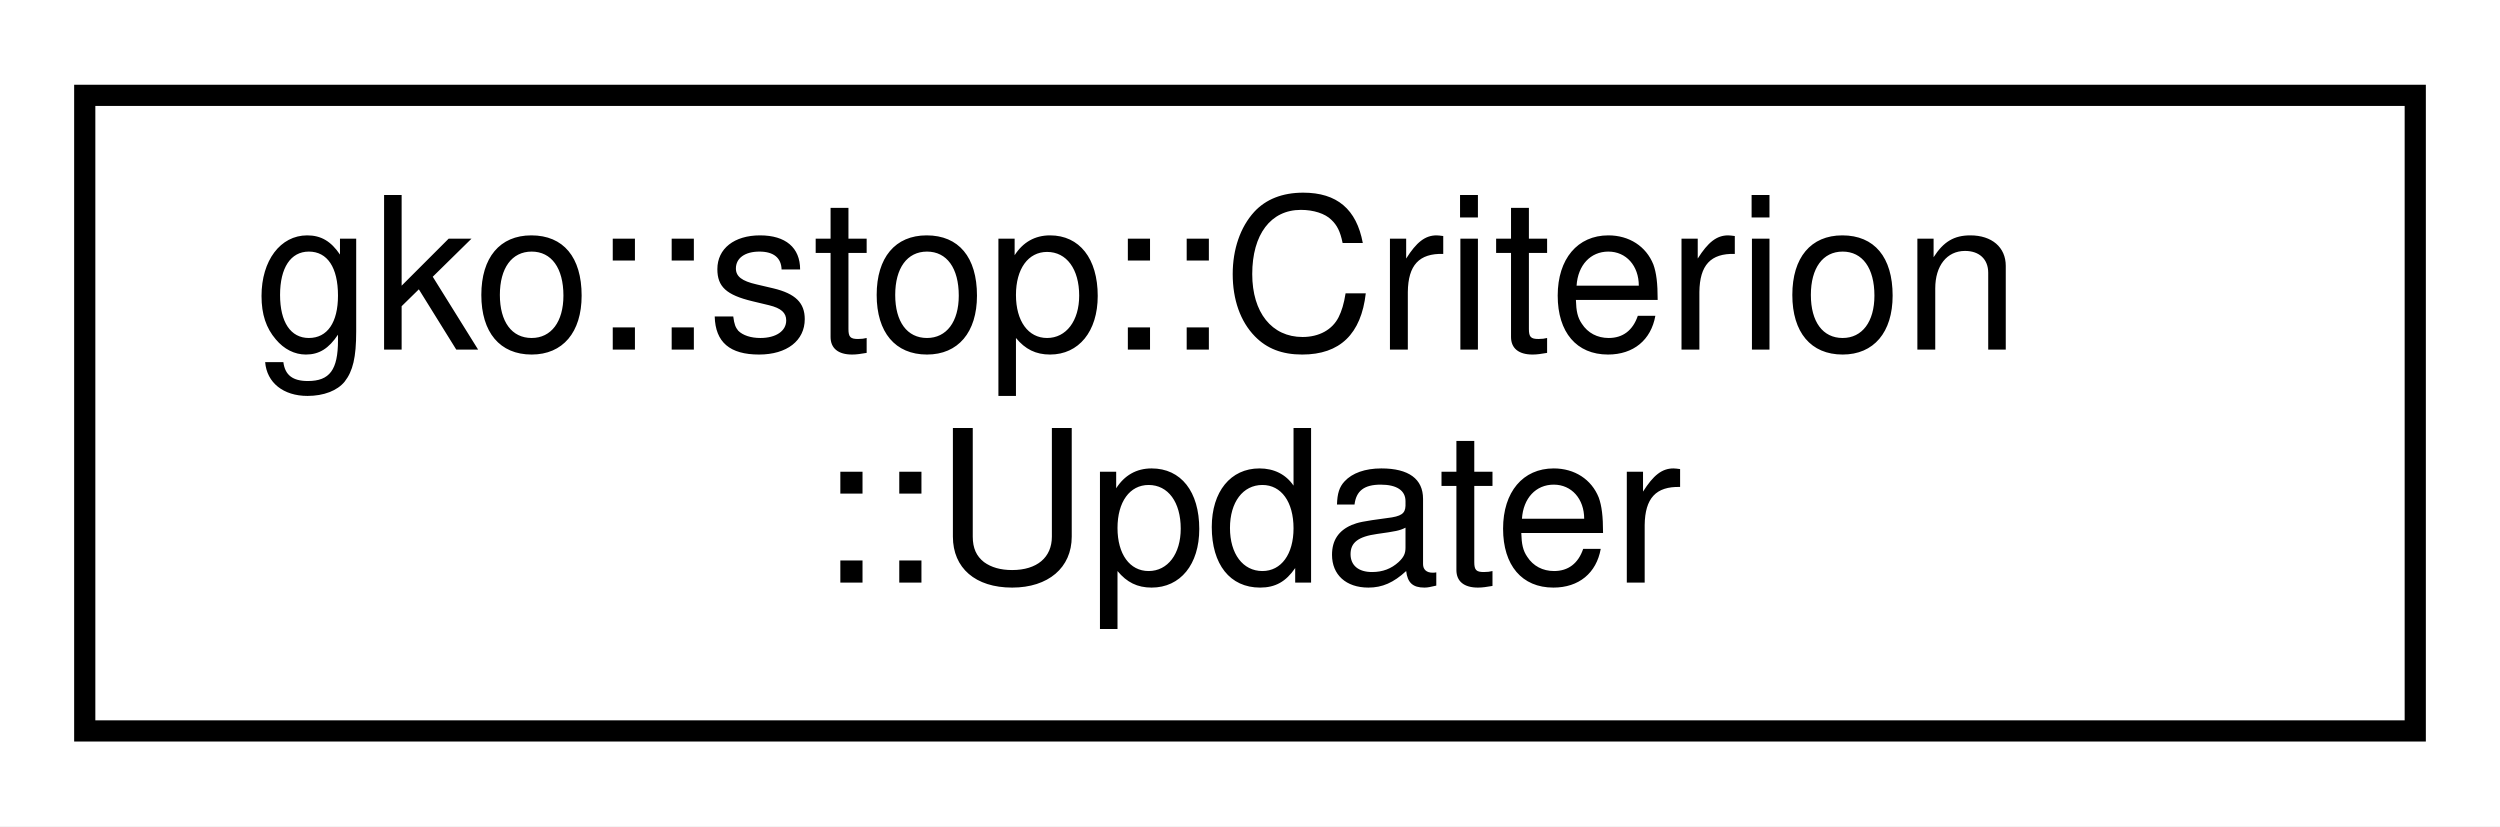
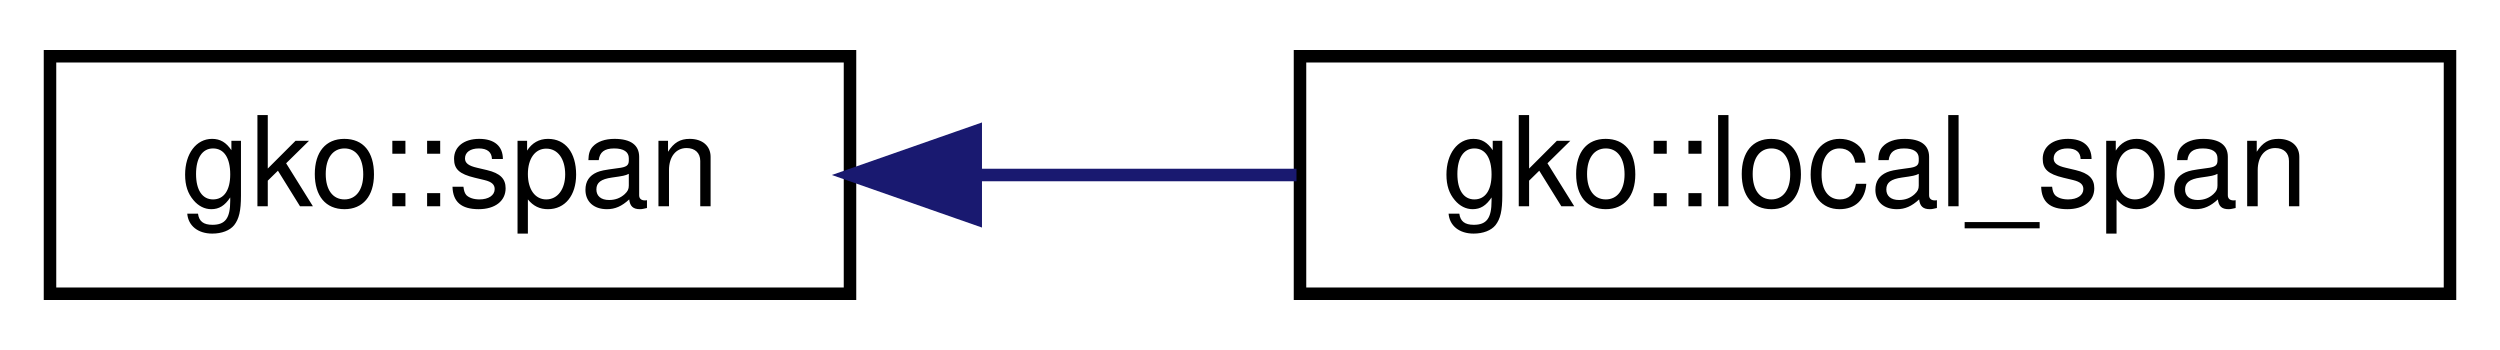
- <svg xmlns="http://www.w3.org/2000/svg" xmlns:xlink="http://www.w3.org/1999/xlink" width="118pt" height="39pt" viewBox="0.00 0.00 118.00 39.00">
-   <g id="graph0" class="graph" transform="scale(1 1) rotate(0) translate(4 35)">
-     <polygon fill="#ffffff" stroke="transparent" points="-4,4 -4,-35 114,-35 114,4 -4,4" />
+ <svg xmlns="http://www.w3.org/2000/svg" xmlns:xlink="http://www.w3.org/1999/xlink" width="200pt" height="28pt" viewBox="0.00 0.00 200.00 28.00">
+   <g id="graph0" class="graph" transform="scale(1 1) rotate(0) translate(4 24)">
+     <polygon fill="#ffffff" stroke="transparent" points="-4,4 -4,-24 196,-24 196,4 -4,4" />
    <g id="node1" class="node">
      <g id="a_node1">
-         <a xlink:href="classgko_1_1stop_1_1Criterion_1_1Updater.html" target="_top" xlink:title="The Updater class serves for convenient argument passing to the Criterion's check function.">
-           <polygon fill="#ffffff" stroke="#000000" points="0,-.5 0,-30.5 110,-30.5 110,-.5 0,-.5" />
-           <text text-anchor="start" x="8" y="-18.5" font-family="Helvetica,sans-Serif" font-size="10.00" fill="#000000">gko::stop::Criterion</text>
-           <text text-anchor="middle" x="55" y="-7.5" font-family="Helvetica,sans-Serif" font-size="10.00" fill="#000000">::Updater</text>
+         <a xlink:href="structgko_1_1span.html" target="_top" xlink:title="A span is a lightweight structure used to create sub-ranges from other ranges.">
+           <polygon fill="#ffffff" stroke="#000000" points="0,-.5 0,-19.5 64,-19.5 64,-.5 0,-.5" />
+           <text text-anchor="middle" x="32" y="-7.5" font-family="Helvetica,sans-Serif" font-size="10.00" fill="#000000">gko::span</text>
        </a>
      </g>
    </g>
+     <g id="node2" class="node">
+       <g id="a_node2">
+         <a xlink:href="structgko_1_1local__span.html" target="_top" xlink:title="A span that is used exclusively for local numbering.">
+           <polygon fill="#ffffff" stroke="#000000" points="100,-.5 100,-19.5 192,-19.5 192,-.5 100,-.5" />
+           <text text-anchor="middle" x="146" y="-7.5" font-family="Helvetica,sans-Serif" font-size="10.00" fill="#000000">gko::local_span</text>
+         </a>
+       </g>
+     </g>
+     <g id="edge1" class="edge">
+       <path fill="none" stroke="#191970" d="M74.267,-10C82.561,-10 91.302,-10 99.719,-10" />
+       <polygon fill="#191970" stroke="#191970" points="74.059,-6.5 64.059,-10 74.059,-13.5 74.059,-6.5" />
+     </g>
  </g>
</svg>
